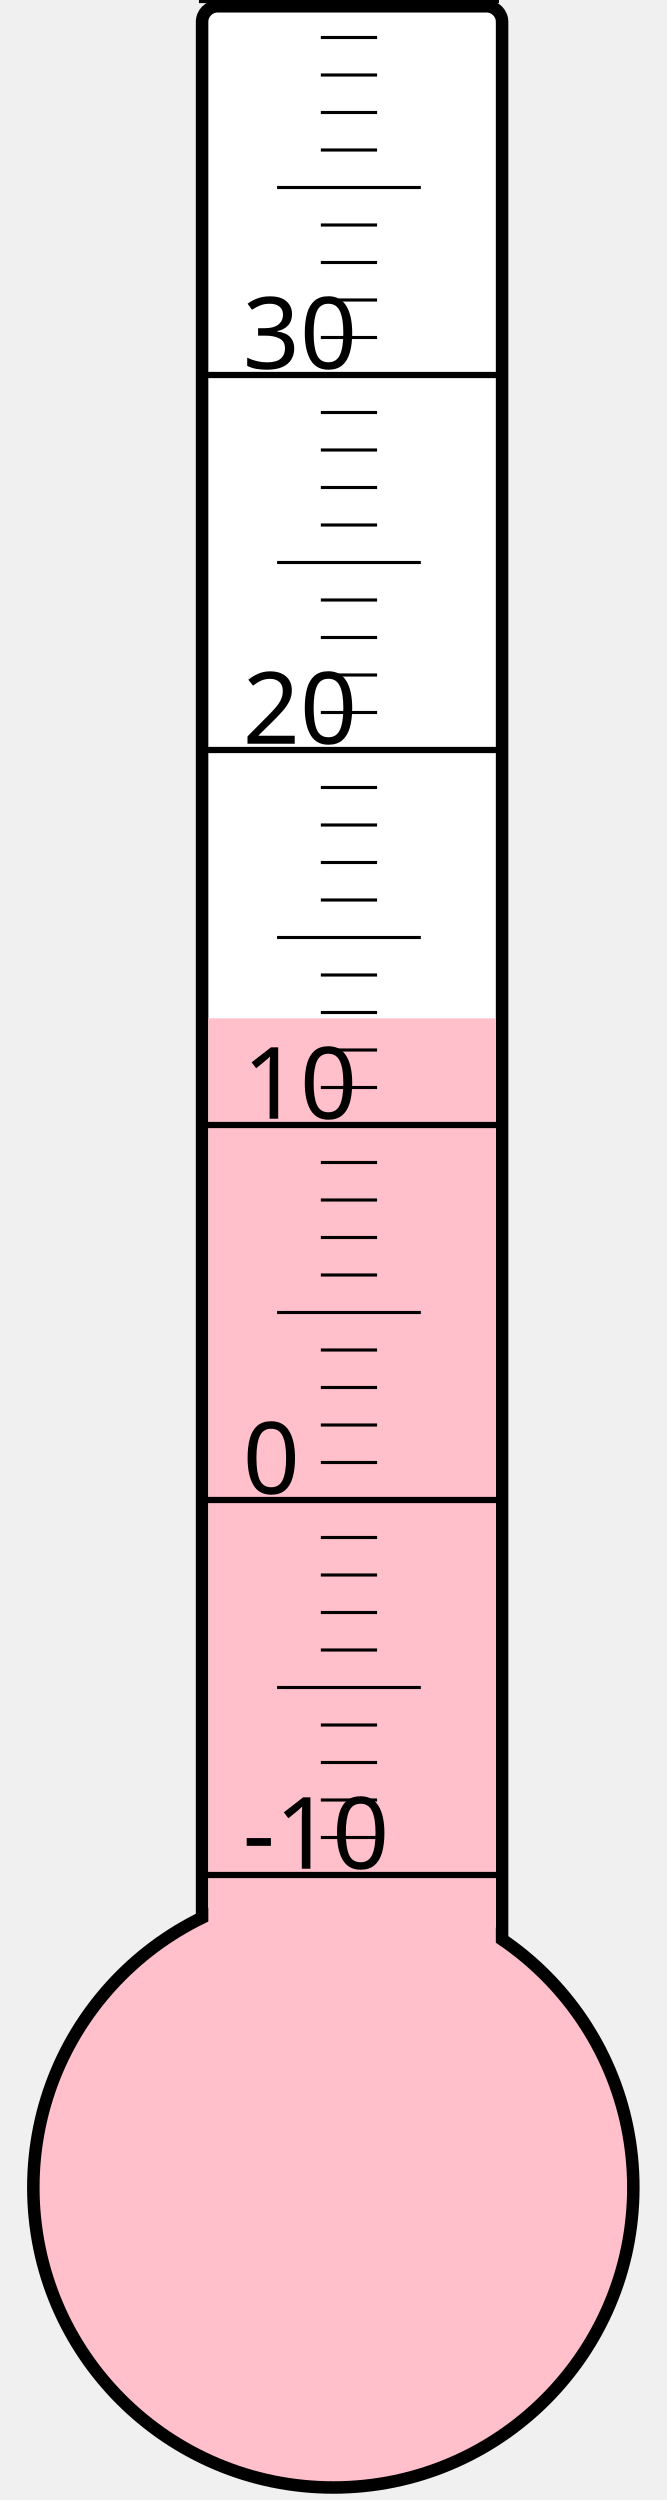
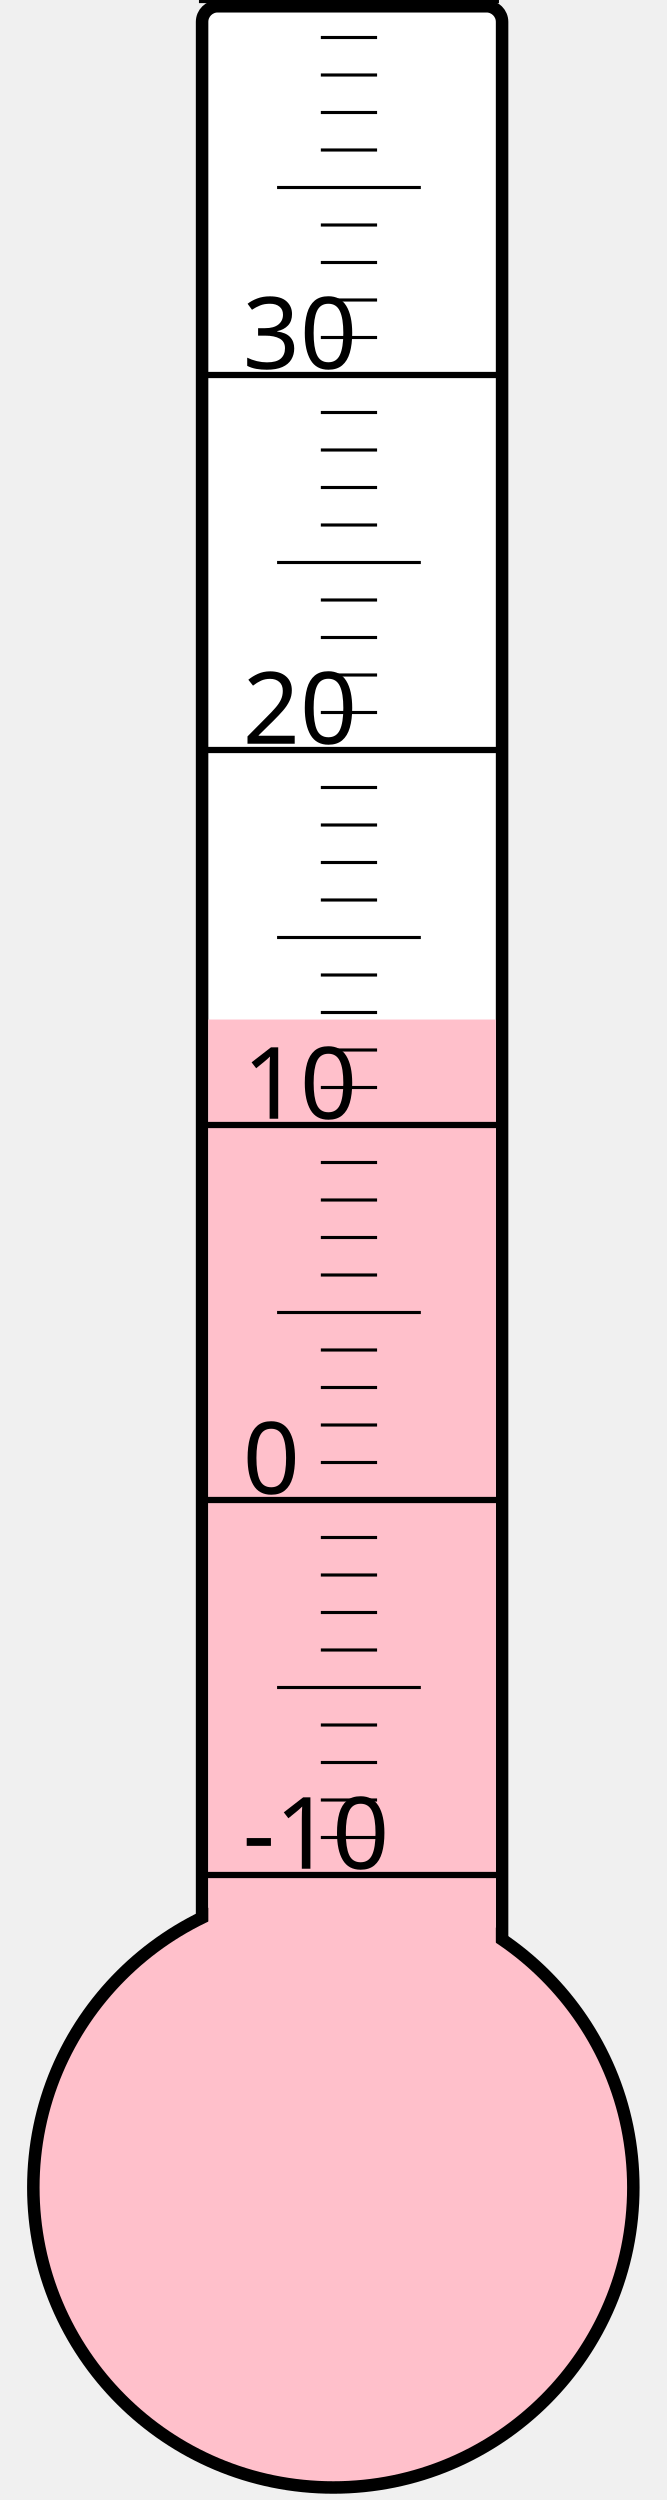
<svg xmlns="http://www.w3.org/2000/svg" width="40px" height="150px" viewBox="0 0 200 800">
  <rect width="200" height="800" x="0" y="0" style="fill: #ffffeb; fill-opacity: 0;" />
  <rect width="96" height="680" x="58" y="2" rx="5" ry="5" style="fill: white; fill-opacity: 1; stroke: black; stroke-width: 4;" />
  <circle cx="100" cy="700" r="96" style="fill: pink; stroke: black; stroke-width: 4;" />
-   <rect width="92" height="374.125" x="60" y="325.875" style="fill: pink; fill-opacity: 1; stroke-width: 0;" />
+   <rect width="92" height="373.75" x="60" y="326.25" style="fill: pink; fill-opacity: 1; stroke-width: 0;" />
  <text x="71" y="598" style="font-family: sans-serif; font-size: 24pt;">-10</text>
  <text x="71" y="478" style="font-family: sans-serif; font-size: 24pt;">0</text>
  <text x="71" y="358" style="font-family: sans-serif; font-size: 24pt;">10</text>
  <text x="71" y="238" style="font-family: sans-serif; font-size: 24pt;">20</text>
  <text x="71" y="118" style="font-family: sans-serif; font-size: 24pt;">30</text>
  <g style="stroke: black;">
    <line x1="57" y1="600" x2="153" y2="600" style="stroke-width: 2;" />
    <line x1="96" y1="588" x2="114" y2="588" style="stroke-width: 1;" />
    <line x1="96" y1="576" x2="114" y2="576" style="stroke-width: 1;" />
    <line x1="96" y1="564" x2="114" y2="564" style="stroke-width: 1;" />
    <line x1="96" y1="552" x2="114" y2="552" style="stroke-width: 1;" />
    <line x1="82" y1="540" x2="128" y2="540" style="stroke-width: 1;" />
    <line x1="96" y1="528" x2="114" y2="528" style="stroke-width: 1;" />
    <line x1="96" y1="516" x2="114" y2="516" style="stroke-width: 1;" />
    <line x1="96" y1="504" x2="114" y2="504" style="stroke-width: 1;" />
    <line x1="96" y1="492" x2="114" y2="492" style="stroke-width: 1;" />
    <line x1="57" y1="480" x2="153" y2="480" style="stroke-width: 2;" />
    <line x1="96" y1="468" x2="114" y2="468" style="stroke-width: 1;" />
    <line x1="96" y1="456" x2="114" y2="456" style="stroke-width: 1;" />
    <line x1="96" y1="444" x2="114" y2="444" style="stroke-width: 1;" />
    <line x1="96" y1="432" x2="114" y2="432" style="stroke-width: 1;" />
    <line x1="82" y1="420" x2="128" y2="420" style="stroke-width: 1;" />
    <line x1="96" y1="408" x2="114" y2="408" style="stroke-width: 1;" />
    <line x1="96" y1="396" x2="114" y2="396" style="stroke-width: 1;" />
    <line x1="96" y1="384" x2="114" y2="384" style="stroke-width: 1;" />
    <line x1="96" y1="372" x2="114" y2="372" style="stroke-width: 1;" />
    <line x1="57" y1="360" x2="153" y2="360" style="stroke-width: 2;" />
    <line x1="96" y1="348" x2="114" y2="348" style="stroke-width: 1;" />
    <line x1="96" y1="336" x2="114" y2="336" style="stroke-width: 1;" />
    <line x1="96" y1="324" x2="114" y2="324" style="stroke-width: 1;" />
    <line x1="96" y1="312" x2="114" y2="312" style="stroke-width: 1;" />
    <line x1="82" y1="300" x2="128" y2="300" style="stroke-width: 1;" />
    <line x1="96" y1="288" x2="114" y2="288" style="stroke-width: 1;" />
    <line x1="96" y1="276" x2="114" y2="276" style="stroke-width: 1;" />
    <line x1="96" y1="264" x2="114" y2="264" style="stroke-width: 1;" />
    <line x1="96" y1="252" x2="114" y2="252" style="stroke-width: 1;" />
    <line x1="57" y1="240" x2="153" y2="240" style="stroke-width: 2;" />
    <line x1="96" y1="228" x2="114" y2="228" style="stroke-width: 1;" />
    <line x1="96" y1="216" x2="114" y2="216" style="stroke-width: 1;" />
    <line x1="96" y1="204" x2="114" y2="204" style="stroke-width: 1;" />
    <line x1="96" y1="192" x2="114" y2="192" style="stroke-width: 1;" />
    <line x1="82" y1="180" x2="128" y2="180" style="stroke-width: 1;" />
    <line x1="96" y1="168" x2="114" y2="168" style="stroke-width: 1;" />
    <line x1="96" y1="156" x2="114" y2="156" style="stroke-width: 1;" />
    <line x1="96" y1="144" x2="114" y2="144" style="stroke-width: 1;" />
    <line x1="96" y1="132" x2="114" y2="132" style="stroke-width: 1;" />
    <line x1="57" y1="120" x2="153" y2="120" style="stroke-width: 2;" />
    <line x1="96" y1="108" x2="114" y2="108" style="stroke-width: 1;" />
    <line x1="96" y1="96" x2="114" y2="96" style="stroke-width: 1;" />
    <line x1="96" y1="84" x2="114" y2="84" style="stroke-width: 1;" />
    <line x1="96" y1="72" x2="114" y2="72" style="stroke-width: 1;" />
    <line x1="82" y1="60" x2="128" y2="60" style="stroke-width: 1;" />
    <line x1="96" y1="48" x2="114" y2="48" style="stroke-width: 1;" />
    <line x1="96" y1="36" x2="114" y2="36" style="stroke-width: 1;" />
    <line x1="96" y1="24" x2="114" y2="24" style="stroke-width: 1;" />
    <line x1="96" y1="12" x2="114" y2="12" style="stroke-width: 1;" />
    <line x1="57" y1="0" x2="153" y2="0" style="stroke-width: 2;" />
  </g>
</svg>
